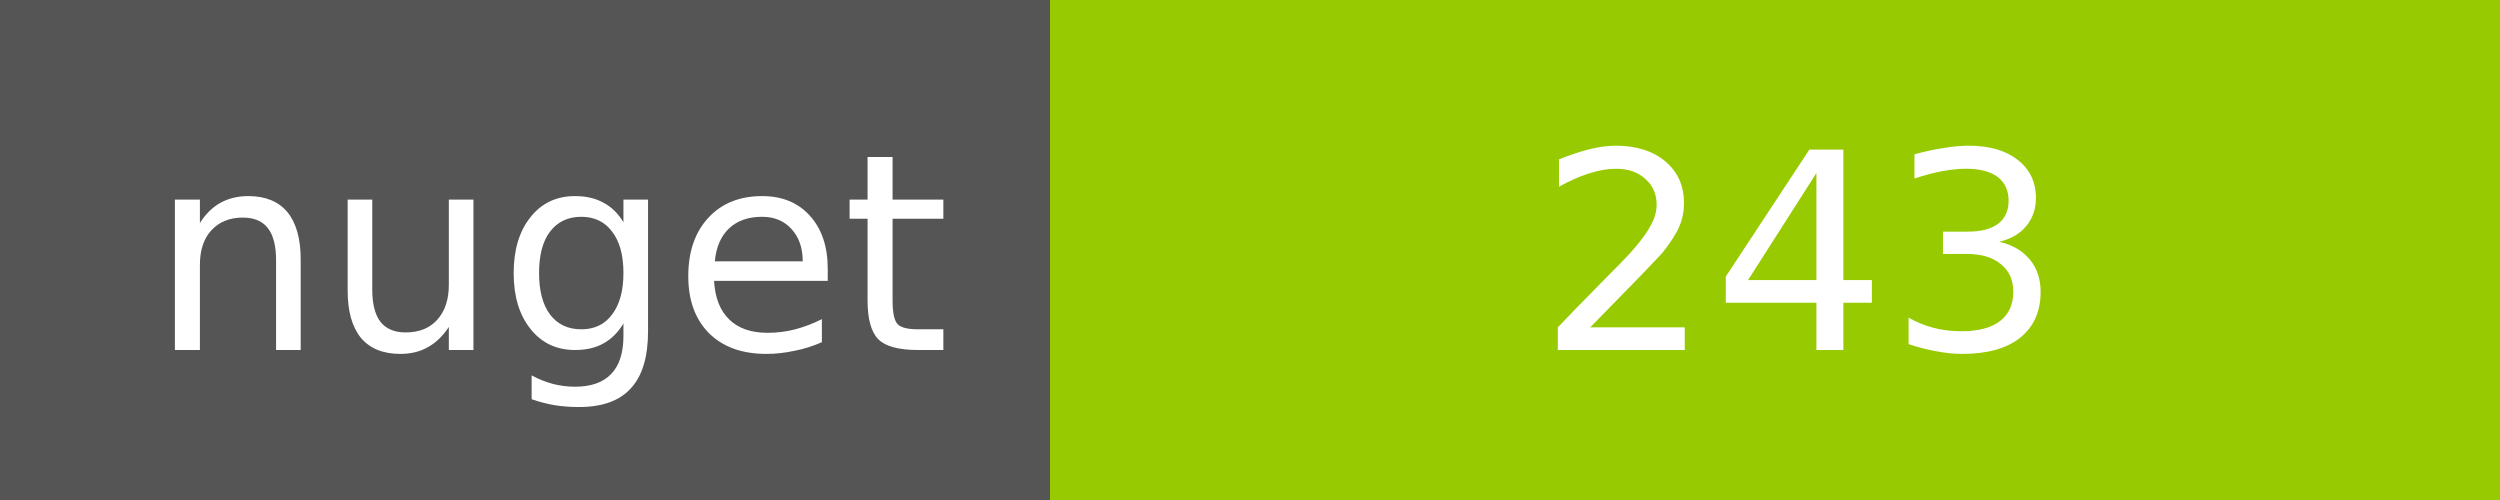
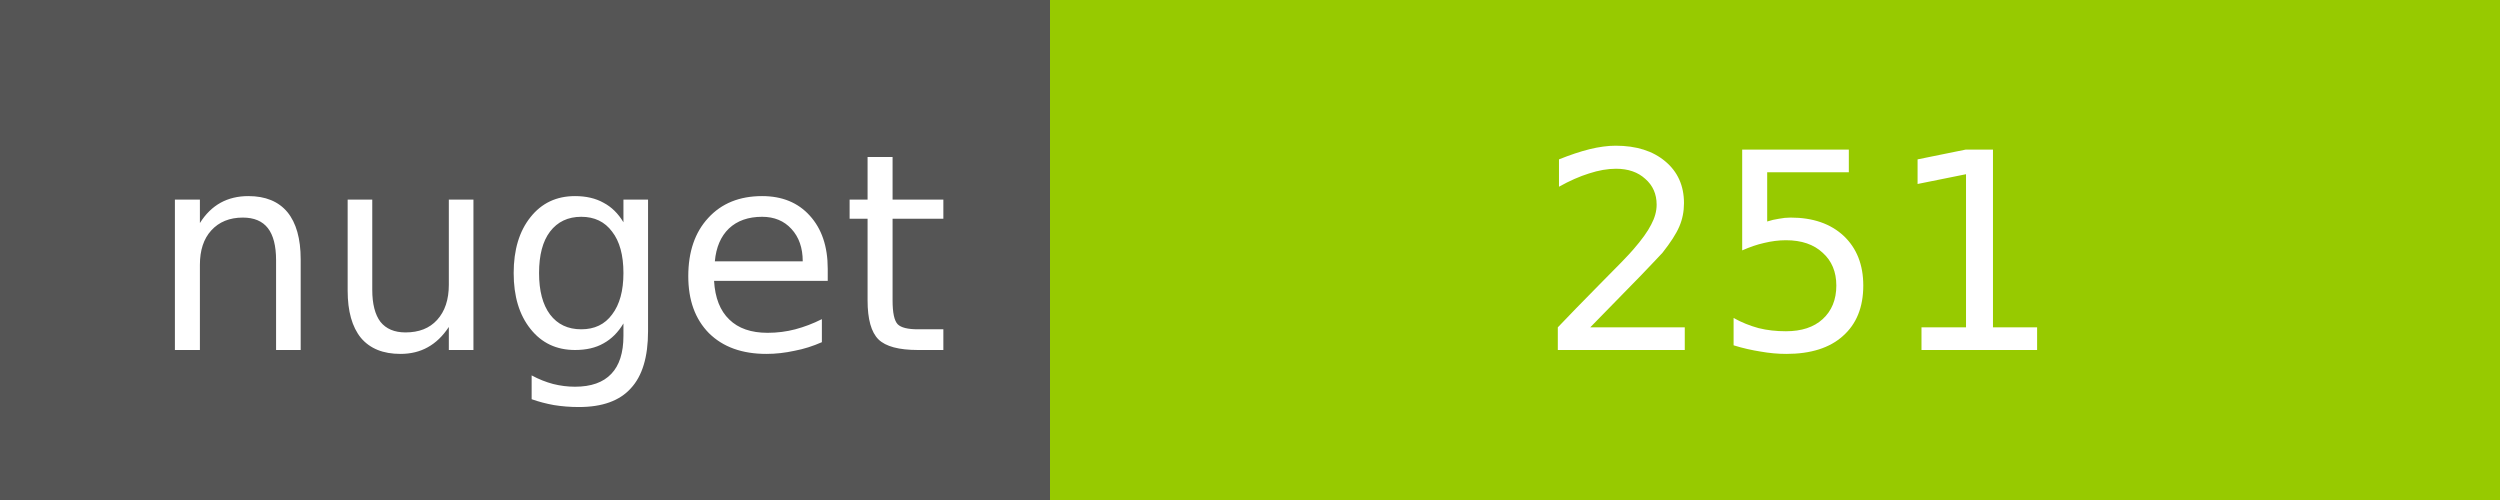
<svg xmlns="http://www.w3.org/2000/svg" width="100" height="20">
  <g shape-rendering="crispEdges">
    <path fill="#555" d="M0 0h42v20H0z" />
    <path fill="#97CA00" d="M42 0h58v20H42z" />
  </g>
  <g fill="#fff" text-anchor="middle" font-family="DejaVu Sans,Verdana,Geneva,sans-serif" font-size="11">
    <text x="22" y="14">nuget</text>
-     <text x="72" y="14">243</text>
+     <text x="72" y="14">251</text>
  </g>
</svg>
